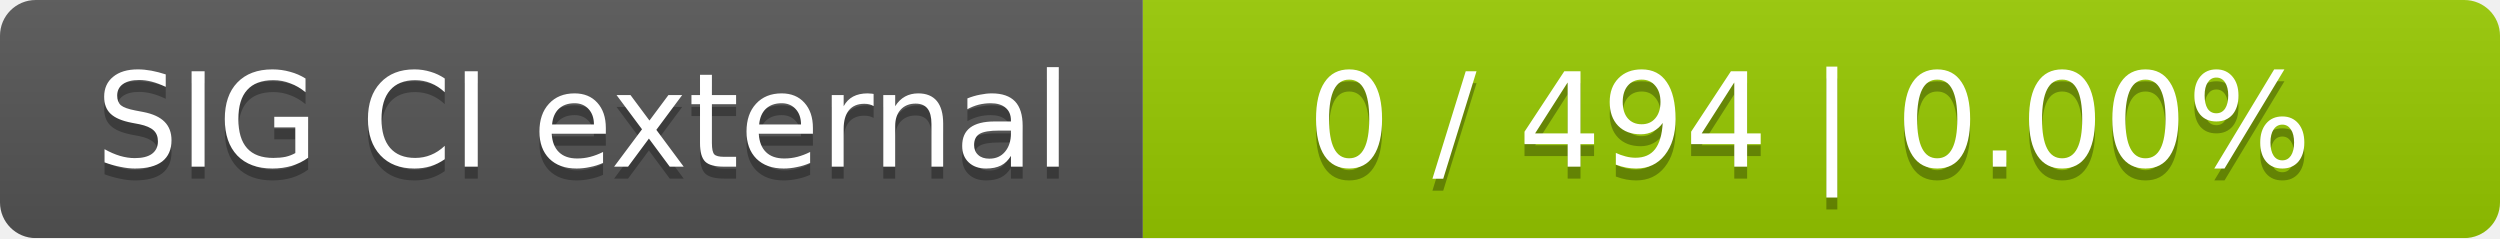
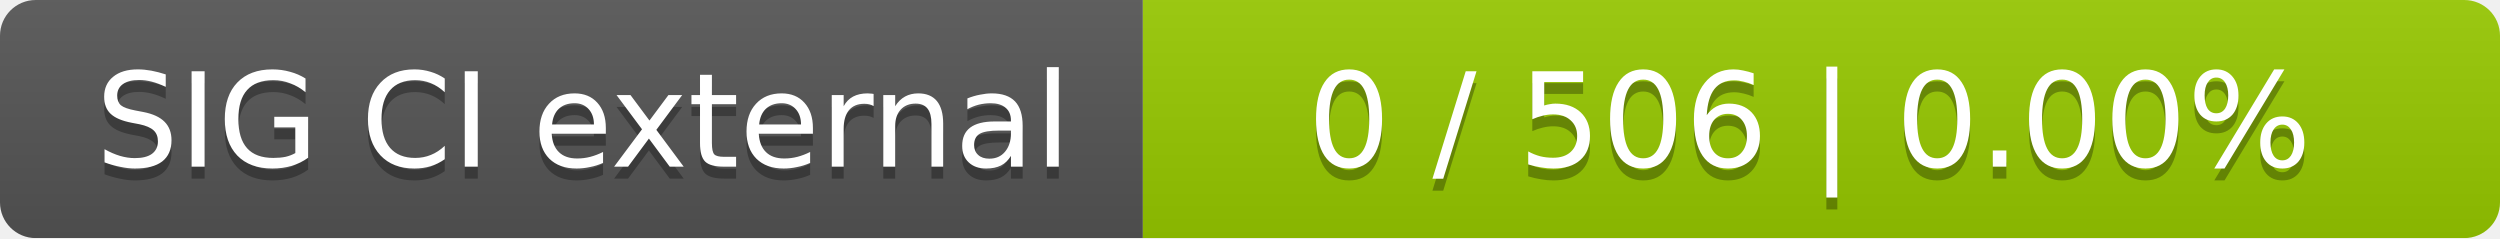
<svg xmlns="http://www.w3.org/2000/svg" width="210" height="20">
  <linearGradient id="smooth" x2="0" y2="100%">
    <stop offset="0" stop-color="#bbb" stop-opacity=".1" />
    <stop offset="1" stop-opacity=".1" />
  </linearGradient>
  <mask id="round">
    <rect width="210" height="20" rx="3" fill="#fff" />
  </mask>
  <g mask="url(#round)">
    <rect width="96" height="20" fill="#555" />
    <rect x="96" width="114" height="20" fill="#97ca00" />
    <rect width="210" height="20" fill="url(#smooth)" />
  </g>
  <g fill="#fff" text-anchor="middle" font-family="DejaVu Sans,Verdana,Geneva,sans-serif" font-size="11">
    <text x="49" y="15" fill="#010101" fill-opacity=".3">SIG CI external</text>
    <text x="49" y="14">SIG CI external</text>
-     <text x="152" y="15" fill="#010101" fill-opacity=".3">0 / 494    |    0.00%</text>
-     <text x="152" y="14">0 / 494    |    0.00%</text>
+     <text x="152" y="15" fill="#010101" fill-opacity=".3">0 / 506    |    0.00%</text>
+     <text x="152" y="14">0 / 506    |    0.00%</text>
  </g>
</svg>
